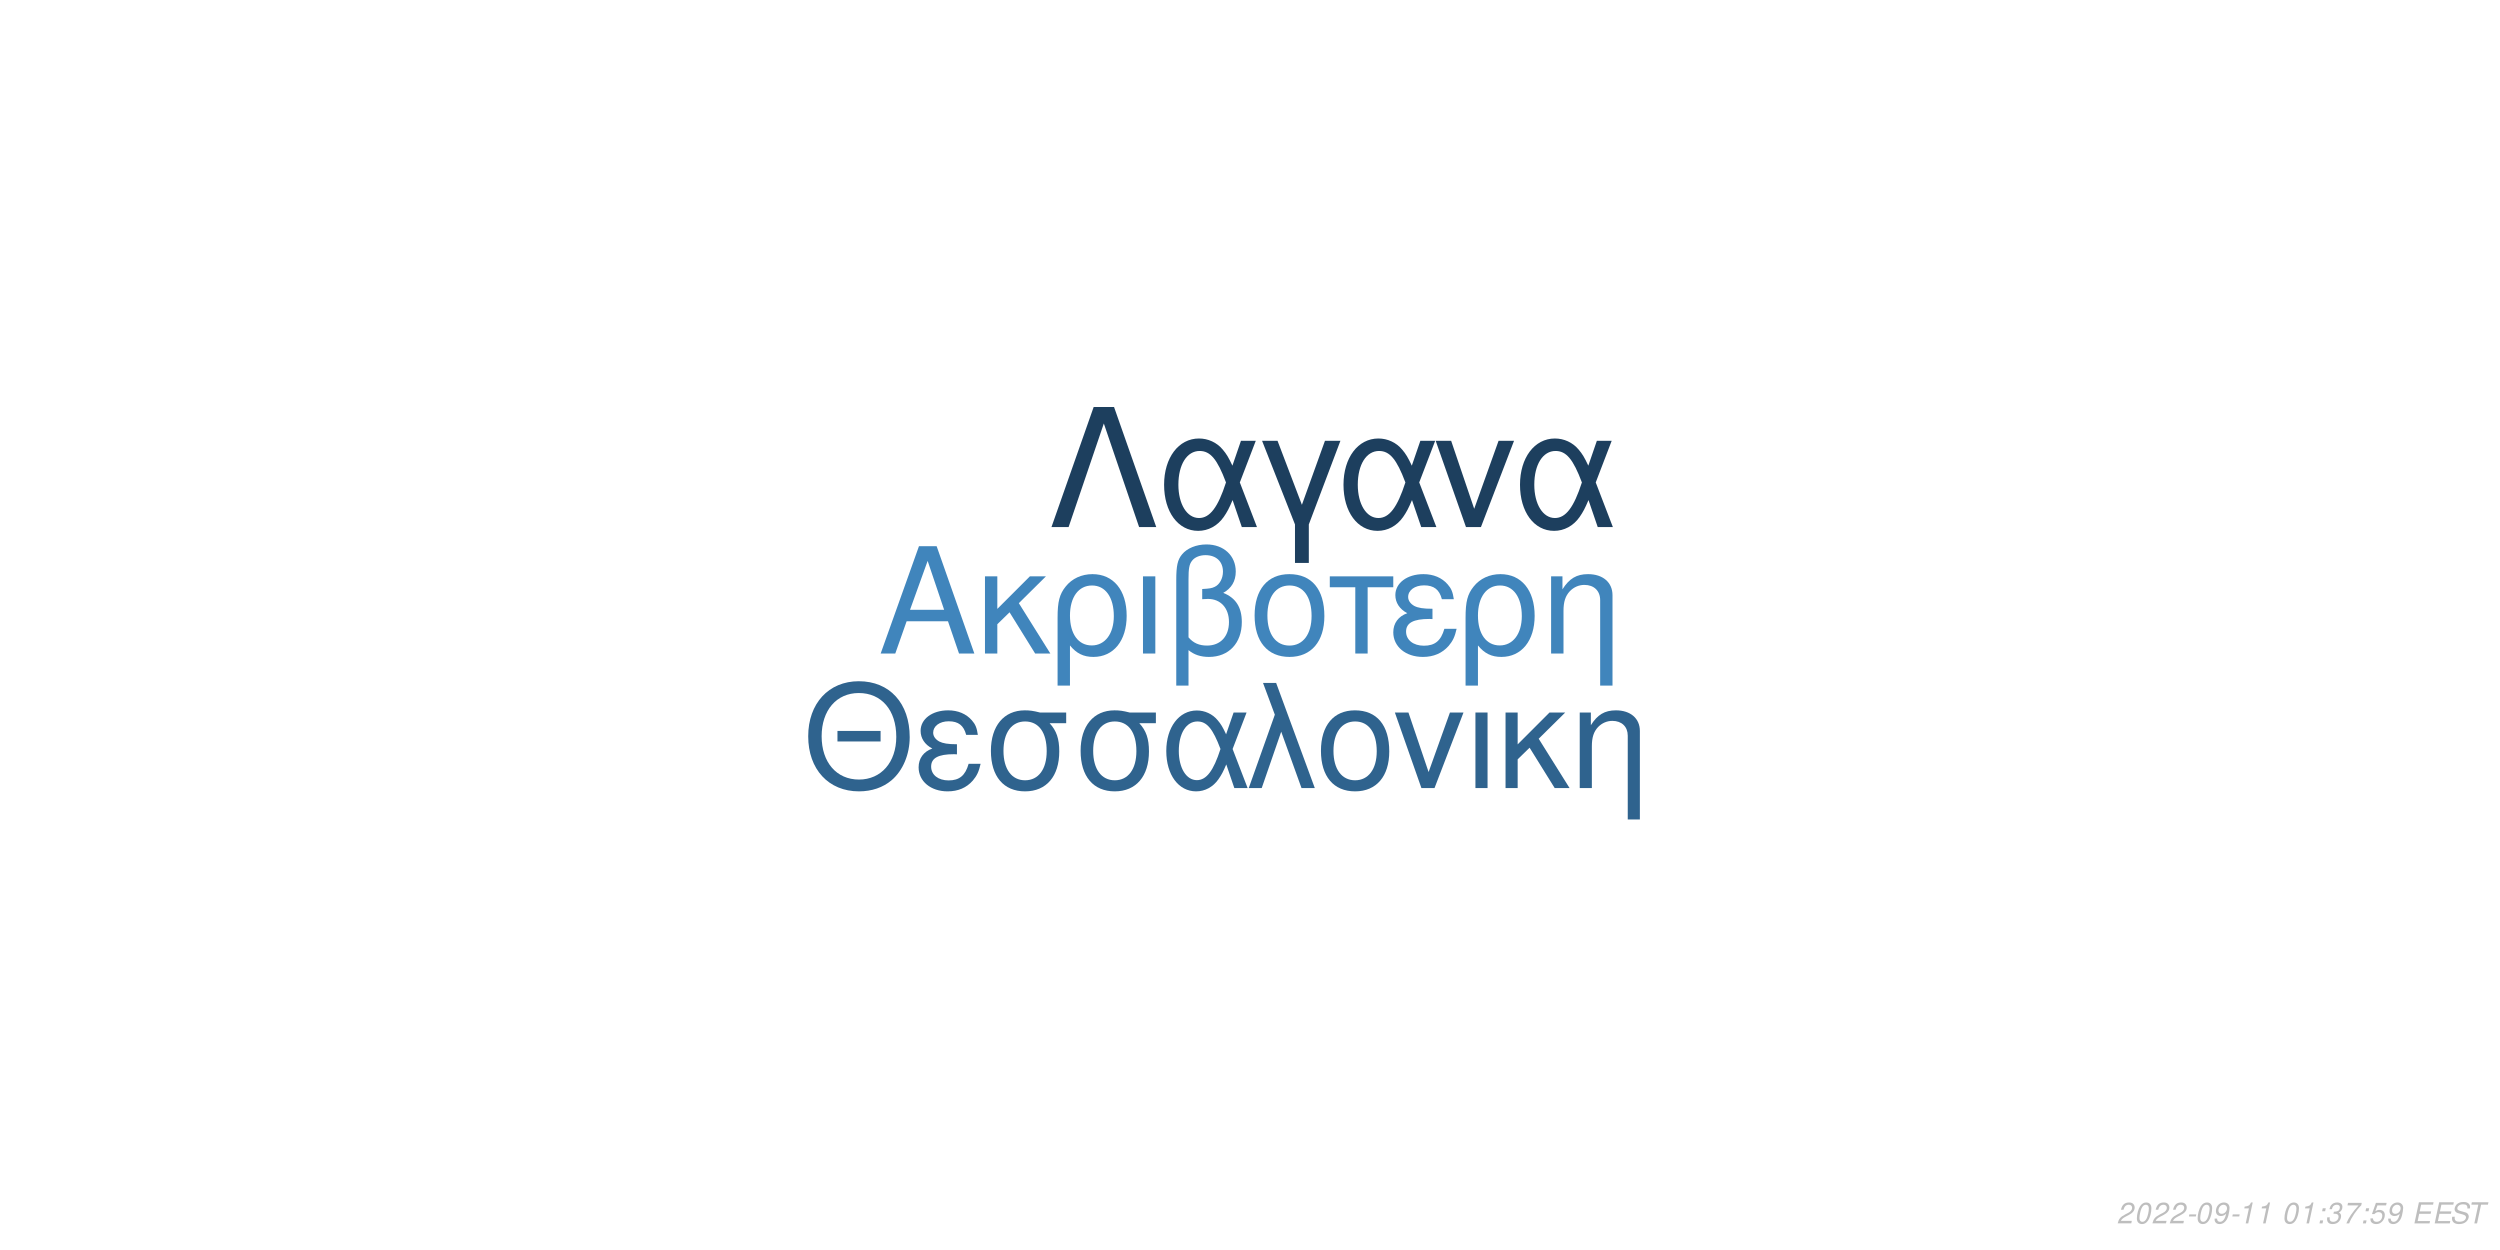
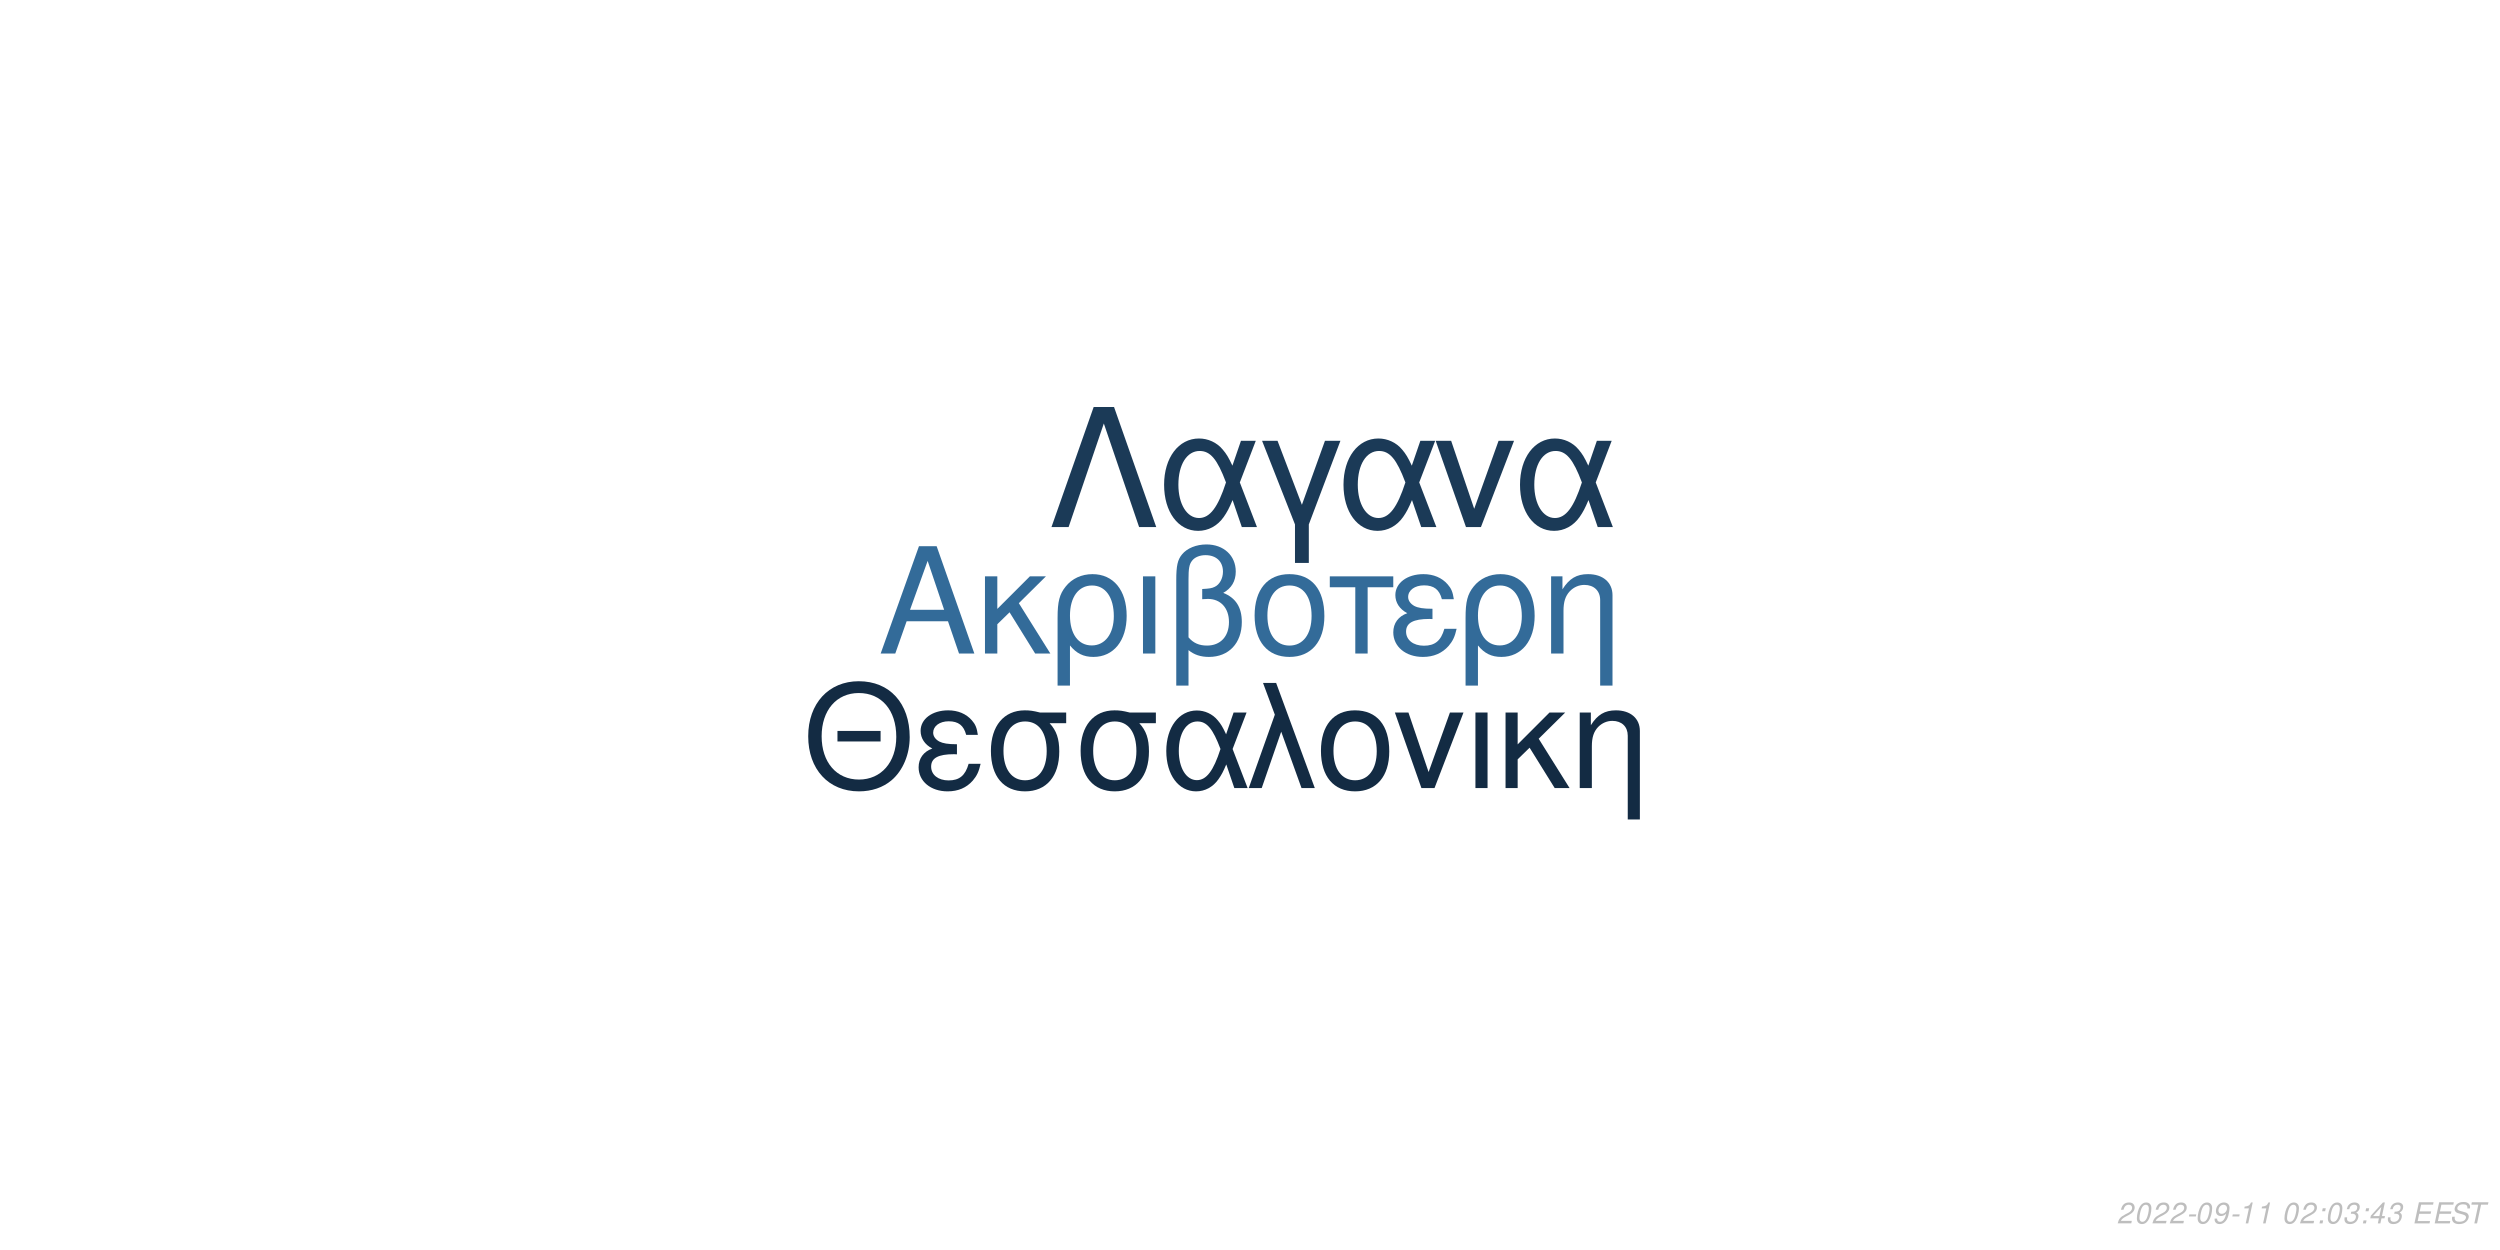
<svg xmlns="http://www.w3.org/2000/svg" xmlns:xlink="http://www.w3.org/1999/xlink" width="864pt" height="432pt" viewBox="0 0 864 432" version="1.1">
  <defs>
    <g>
      <symbol overflow="visible" id="glyph0-0">
        <path style="stroke:none;" d="" />
      </symbol>
      <symbol overflow="visible" id="glyph0-1">
        <path style="stroke:none;" d="M 24.125 -11.141 L 27.938 0 L 33.234 0 L 20.203 -37.094 L 14.094 -37.094 L 0.859 0 L 5.906 0 L 9.828 -11.141 Z M 22.797 -15.109 L 11 -15.109 L 17.094 -32.016 Z M 22.797 -15.109 " />
      </symbol>
      <symbol overflow="visible" id="glyph0-2">
        <path style="stroke:none;" d="M 7.172 -15.422 L 7.172 -26.672 L 2.906 -26.672 L 2.906 0 L 7.172 0 L 7.172 -10.125 L 11.406 -14.25 L 20.25 0 L 25.5 0 L 14.609 -17.406 L 23.969 -26.672 L 18.422 -26.672 Z M 7.172 -15.422 " />
      </symbol>
      <symbol overflow="visible" id="glyph0-3">
        <path style="stroke:none;" d="M 3 11.094 L 7.281 11.094 L 7.281 -2.797 C 9.516 -0.047 11.953 1.172 15.375 1.172 C 22.344 1.172 26.875 -4.422 26.875 -13.031 C 26.875 -21.891 22.297 -27.438 15.062 -27.438 C 11.297 -27.438 7.984 -25.906 5.797 -23.156 C 3.672 -20.516 3 -17.969 3 -12.359 Z M 14.906 -23.516 C 19.547 -23.516 22.438 -19.438 22.438 -12.922 C 22.438 -6.812 19.391 -2.797 14.812 -2.797 C 10.172 -2.797 7.281 -6.766 7.281 -13.125 C 7.281 -19.484 10.234 -23.516 14.906 -23.516 Z M 14.906 -23.516 " />
      </symbol>
      <symbol overflow="visible" id="glyph0-4">
        <path style="stroke:none;" d="M 3.516 0 L 7.781 0 L 7.781 -26.672 L 3.516 -26.672 Z M 3.516 0 " />
      </symbol>
      <symbol overflow="visible" id="glyph0-5">
        <path style="stroke:none;" d="M 4.016 11.094 L 8.25 11.094 L 8.25 -1.172 C 10.172 0.406 12.422 1.172 15.312 1.172 C 22.188 1.172 26.672 -3.609 26.672 -10.891 C 26.672 -15.984 24.578 -19.234 20.25 -20.969 C 23.109 -22.547 24.578 -25.031 24.578 -28.344 C 24.578 -33.844 20.406 -37.703 14.453 -37.703 C 10.938 -37.703 7.734 -36.391 6 -34.25 C 4.484 -32.422 4.016 -30.328 4.016 -25.391 Z M 8.25 -25.656 C 8.25 -29.359 8.5 -30.844 9.469 -32.062 C 10.375 -33.281 12.156 -34 14.094 -34 C 17.812 -34 20.156 -31.812 20.156 -28.297 C 20.156 -25.953 18.984 -23.812 17.297 -23.047 C 16.281 -22.547 15.469 -22.438 12.984 -22.297 L 12.984 -18.781 C 13.734 -18.828 14.344 -18.875 14.969 -18.875 C 19.344 -18.875 22.234 -15.719 22.234 -10.891 C 22.234 -5.906 19.281 -2.75 14.656 -2.75 C 11.953 -2.75 9.922 -3.609 8.25 -5.594 Z M 8.25 -25.656 " />
      </symbol>
      <symbol overflow="visible" id="glyph0-6">
        <path style="stroke:none;" d="M 14.094 -27.438 C 6.562 -27.438 2.094 -22.094 2.094 -13.125 C 2.094 -4.125 6.562 1.172 14.141 1.172 C 21.672 1.172 26.203 -4.172 26.203 -12.922 C 26.203 -22.188 21.828 -27.438 14.094 -27.438 Z M 14.141 -23.516 C 18.938 -23.516 21.781 -19.594 21.781 -12.984 C 21.781 -6.672 18.828 -2.75 14.141 -2.75 C 9.422 -2.75 6.516 -6.672 6.516 -13.125 C 6.516 -19.594 9.422 -23.516 14.141 -23.516 Z M 14.141 -23.516 " />
      </symbol>
      <symbol overflow="visible" id="glyph0-7">
        <path style="stroke:none;" d="M 7.891 0 L 12.156 0 L 12.156 -22.906 L 21.016 -22.906 L 21.016 -26.672 L -0.922 -26.672 L -0.922 -22.906 L 7.891 -22.906 Z M 7.891 0 " />
      </symbol>
      <symbol overflow="visible" id="glyph0-8">
        <path style="stroke:none;" d="M 14.562 -15.469 C 11.344 -15.469 9.562 -15.781 8.297 -16.438 C 6.922 -17.203 6.156 -18.328 6.156 -19.547 C 6.156 -21.891 8.453 -23.562 11.656 -23.562 C 15.062 -23.562 16.953 -22.094 17.812 -18.781 L 21.938 -18.781 C 21.578 -21.266 21.062 -22.5 19.797 -23.922 C 17.812 -26.203 14.906 -27.438 11.453 -27.438 C 5.797 -27.438 1.734 -24.375 1.734 -20.203 C 1.734 -17.609 3.156 -15.375 5.859 -13.938 C 2.797 -12.875 1.016 -10.484 1.016 -7.328 C 1.016 -2.391 5.297 1.172 11.25 1.172 C 14.969 1.172 17.906 -0.109 20.156 -2.641 C 21.578 -4.328 22.297 -5.797 22.906 -8.547 L 18.672 -8.547 C 17.5 -4.422 15.422 -2.703 11.609 -2.703 C 7.938 -2.703 5.438 -4.688 5.438 -7.578 C 5.438 -10.578 7.938 -11.953 13.484 -11.953 C 13.641 -11.953 14.094 -11.953 14.562 -11.906 Z M 14.562 -15.469 " />
      </symbol>
      <symbol overflow="visible" id="glyph0-9">
        <path style="stroke:none;" d="M 3.562 -26.672 L 3.562 0 L 7.844 0 L 7.844 -14.703 C 7.844 -17.906 8.5 -19.891 10.031 -21.531 C 11.406 -22.953 13.188 -23.719 15.062 -23.719 C 18.375 -23.719 20.516 -21.672 20.516 -18.469 L 20.516 11.094 L 24.781 11.094 L 24.781 -20.156 C 24.781 -24.578 21.469 -27.438 16.328 -27.438 C 12.359 -27.438 9.828 -25.906 7.484 -22.188 L 7.484 -26.672 Z M 3.562 -26.672 " />
      </symbol>
      <symbol overflow="visible" id="glyph1-0">
        <path style="stroke:none;" d="" />
      </symbol>
      <symbol overflow="visible" id="glyph1-1">
        <path style="stroke:none;" d="M 26.859 -19.734 L 11.953 -19.734 L 11.953 -16.094 L 26.859 -16.094 Z M 19.328 -36.922 C 8.922 -36.922 1.844 -29.25 1.844 -17.891 C 1.844 -6.484 8.875 1.141 19.391 1.141 C 23.812 1.141 27.703 -0.203 30.641 -2.688 C 34.578 -6.031 36.922 -11.656 36.922 -17.594 C 36.922 -29.297 30 -36.922 19.328 -36.922 Z M 19.328 -32.844 C 27.203 -32.844 32.281 -26.906 32.281 -17.688 C 32.281 -8.922 27.062 -2.938 19.391 -2.938 C 11.609 -2.938 6.484 -8.922 6.484 -17.891 C 6.484 -26.859 11.609 -32.844 19.328 -32.844 Z M 19.328 -32.844 " />
      </symbol>
      <symbol overflow="visible" id="glyph1-2">
        <path style="stroke:none;" d="M 14.25 -15.141 C 11.109 -15.141 9.375 -15.453 8.125 -16.094 C 6.781 -16.844 6.031 -17.938 6.031 -19.141 C 6.031 -21.422 8.266 -23.078 11.406 -23.078 C 14.75 -23.078 16.594 -21.625 17.438 -18.391 L 21.469 -18.391 C 21.125 -20.828 20.625 -22.031 19.391 -23.422 C 17.438 -25.656 14.594 -26.859 11.219 -26.859 C 5.688 -26.859 1.688 -23.875 1.688 -19.781 C 1.688 -17.234 3.094 -15.047 5.734 -13.656 C 2.734 -12.609 1 -10.266 1 -7.172 C 1 -2.344 5.188 1.141 11.016 1.141 C 14.656 1.141 17.547 -0.094 19.734 -2.594 C 21.125 -4.234 21.828 -5.688 22.422 -8.375 L 18.281 -8.375 C 17.141 -4.328 15.094 -2.641 11.359 -2.641 C 7.766 -2.641 5.328 -4.578 5.328 -7.422 C 5.328 -10.359 7.766 -11.703 13.203 -11.703 C 13.359 -11.703 13.797 -11.703 14.25 -11.656 Z M 14.25 -15.141 " />
      </symbol>
      <symbol overflow="visible" id="glyph1-3">
        <path style="stroke:none;" d="M 29 -26.109 L 19.938 -26.109 C 17.594 -26.703 16.438 -26.859 14.703 -26.859 C 7.469 -26.859 2.984 -21.469 2.984 -12.859 C 2.984 -4.031 7.375 1.141 14.797 1.141 C 22.172 1.141 26.609 -4.078 26.609 -12.656 C 26.609 -17.047 25.656 -19.828 23.266 -22.422 L 29 -22.422 Z M 14.797 -23.016 C 19.531 -23.016 22.266 -19.234 22.266 -12.75 C 22.266 -6.531 19.438 -2.688 14.797 -2.688 C 10.172 -2.688 7.328 -6.531 7.328 -12.859 C 7.328 -19.188 10.172 -23.016 14.797 -23.016 Z M 14.797 -23.016 " />
      </symbol>
      <symbol overflow="visible" id="glyph1-4">
        <path style="stroke:none;" d="M 29.344 -26.109 L 24.859 -26.109 L 22.266 -18.578 C 21.125 -21.031 20.484 -22.125 19.328 -23.469 C 17.547 -25.609 14.906 -26.812 12.156 -26.812 C 5.984 -26.812 1.594 -20.984 1.594 -12.812 C 1.594 -4.578 5.828 1.141 11.906 1.141 C 14.953 1.141 17.734 -0.344 19.625 -3.047 C 20.672 -4.531 21.281 -5.688 22.328 -8.172 L 25.109 0 L 29.703 0 L 24.516 -13.5 Z M 20.328 -13.5 C 17.891 -5.922 15.453 -2.734 12.156 -2.734 C 8.516 -2.734 5.922 -6.922 5.922 -12.812 C 5.922 -18.938 8.516 -23.016 12.359 -23.016 C 15.594 -23.016 17.688 -20.531 20.328 -13.5 Z M 20.328 -13.5 " />
      </symbol>
      <symbol overflow="visible" id="glyph1-5">
        <path style="stroke:none;" d="M 1.094 0 L 5.578 0 L 12.312 -19.484 L 19.328 0 L 23.922 0 L 10.562 -36.328 L 6.031 -36.328 L 10.109 -25.359 Z M 1.094 0 " />
      </symbol>
      <symbol overflow="visible" id="glyph1-6">
        <path style="stroke:none;" d="M 13.797 -26.859 C 6.422 -26.859 2.047 -21.625 2.047 -12.859 C 2.047 -4.031 6.422 1.141 13.859 1.141 C 21.234 1.141 25.656 -4.078 25.656 -12.656 C 25.656 -21.719 21.375 -26.859 13.797 -26.859 Z M 13.859 -23.016 C 18.531 -23.016 21.328 -19.188 21.328 -12.703 C 21.328 -6.531 18.438 -2.688 13.859 -2.688 C 9.219 -2.688 6.375 -6.531 6.375 -12.859 C 6.375 -19.188 9.219 -23.016 13.859 -23.016 Z M 13.859 -23.016 " />
      </symbol>
      <symbol overflow="visible" id="glyph1-7">
        <path style="stroke:none;" d="M 14.297 0 L 24.312 -26.109 L 19.625 -26.109 L 12.25 -5.531 L 5.281 -26.109 L 0.594 -26.109 L 9.766 0 Z M 14.297 0 " />
      </symbol>
      <symbol overflow="visible" id="glyph1-8">
        <path style="stroke:none;" d="M 3.438 0 L 7.625 0 L 7.625 -26.109 L 3.438 -26.109 Z M 3.438 0 " />
      </symbol>
      <symbol overflow="visible" id="glyph1-9">
        <path style="stroke:none;" d="M 7.031 -15.094 L 7.031 -26.109 L 2.844 -26.109 L 2.844 0 L 7.031 0 L 7.031 -9.922 L 11.156 -13.953 L 19.828 0 L 24.969 0 L 14.297 -17.047 L 23.469 -26.109 L 18.031 -26.109 Z M 7.031 -15.094 " />
      </symbol>
      <symbol overflow="visible" id="glyph1-10">
        <path style="stroke:none;" d="M 3.484 -26.109 L 3.484 0 L 7.672 0 L 7.672 -14.406 C 7.672 -17.547 8.328 -19.484 9.812 -21.078 C 11.156 -22.469 12.906 -23.219 14.75 -23.219 C 17.984 -23.219 20.078 -21.234 20.078 -18.094 L 20.078 10.859 L 24.266 10.859 L 24.266 -19.734 C 24.266 -24.062 21.031 -26.859 16 -26.859 C 12.109 -26.859 9.609 -25.359 7.328 -21.719 L 7.328 -26.109 Z M 3.484 -26.109 " />
      </symbol>
      <symbol overflow="visible" id="glyph2-0">
        <path style="stroke:none;" d="" />
      </symbol>
      <symbol overflow="visible" id="glyph2-1">
        <path style="stroke:none;" d="M 22.531 -41.484 L 15.484 -41.484 L 0.906 0 L 6.828 0 L 19 -35.797 L 31.188 0 L 37.109 0 Z M 22.531 -41.484 " />
      </symbol>
      <symbol overflow="visible" id="glyph2-2">
        <path style="stroke:none;" d="M 33.516 -29.812 L 28.391 -29.812 L 25.438 -21.219 C 24.125 -24.016 23.391 -25.266 22.078 -26.797 C 20.031 -29.25 17.016 -30.609 13.891 -30.609 C 6.828 -30.609 1.828 -23.953 1.828 -14.625 C 1.828 -5.234 6.656 1.312 13.594 1.312 C 17.078 1.312 20.266 -0.391 22.422 -3.469 C 23.609 -5.172 24.297 -6.484 25.5 -9.328 L 28.688 0 L 33.922 0 L 28 -15.422 Z M 23.219 -15.422 C 20.422 -6.766 17.641 -3.125 13.891 -3.125 C 9.734 -3.125 6.766 -7.906 6.766 -14.625 C 6.766 -21.625 9.734 -26.297 14.109 -26.297 C 17.812 -26.297 20.203 -23.453 23.219 -15.422 Z M 23.219 -15.422 " />
      </symbol>
      <symbol overflow="visible" id="glyph2-3">
        <path style="stroke:none;" d="M 12.062 12.406 L 16.844 12.406 L 16.844 -0.906 L 27.766 -29.812 L 22.422 -29.812 L 14.453 -7.688 L 6.031 -29.812 L 0.688 -29.812 L 12.062 -0.906 Z M 12.062 12.406 " />
      </symbol>
      <symbol overflow="visible" id="glyph2-4">
        <path style="stroke:none;" d="M 16.328 0 L 27.766 -29.812 L 22.422 -29.812 L 14 -6.312 L 6.031 -29.812 L 0.688 -29.812 L 11.156 0 Z M 16.328 0 " />
      </symbol>
      <symbol overflow="visible" id="glyph3-0">
        <path style="stroke:none;" d="" />
      </symbol>
      <symbol overflow="visible" id="glyph3-1">
        <path style="stroke:none;" d="M 5.234 -0.875 L 1.469 -0.875 C 1.641 -1.375 2.203 -1.891 3.109 -2.344 L 4.234 -2.938 C 5.562 -3.625 6.219 -4.469 6.219 -5.484 C 6.219 -5.938 6.062 -6.359 5.797 -6.656 C 5.469 -7.047 4.984 -7.234 4.312 -7.234 C 2.766 -7.234 1.891 -6.453 1.484 -4.734 L 2.375 -4.734 C 2.484 -5.188 2.609 -5.484 2.797 -5.75 C 3.094 -6.203 3.609 -6.453 4.188 -6.453 C 4.891 -6.453 5.344 -6.031 5.344 -5.375 C 5.344 -4.703 4.859 -4.094 4.016 -3.656 L 2.984 -3.125 C 1.234 -2.188 0.797 -1.656 0.344 -0.016 L 5.047 -0.016 Z M 5.234 -0.875 " />
      </symbol>
      <symbol overflow="visible" id="glyph3-2">
        <path style="stroke:none;" d="M 4.203 -7.234 C 3.375 -7.234 2.688 -6.812 2.125 -5.984 C 1.484 -5.047 0.984 -3.188 0.984 -1.734 C 0.984 -1.109 1.172 -0.562 1.484 -0.266 C 1.797 0.047 2.281 0.234 2.766 0.234 C 3.625 0.234 4.281 -0.156 4.859 -1.016 C 5.516 -1.953 6 -3.797 6 -5.266 C 6 -6.5 5.328 -7.234 4.203 -7.234 Z M 4.094 -6.453 C 4.734 -6.453 5.125 -5.984 5.125 -5.156 C 5.125 -4.203 4.781 -2.625 4.406 -1.812 C 3.984 -0.938 3.516 -0.547 2.875 -0.547 C 2.25 -0.547 1.875 -1.031 1.875 -1.828 C 1.875 -2.797 2.203 -4.344 2.594 -5.203 C 2.984 -6.047 3.453 -6.453 4.094 -6.453 Z M 4.094 -6.453 " />
      </symbol>
      <symbol overflow="visible" id="glyph3-3">
        <path style="stroke:none;" d="M 3.516 -3.125 L 1.125 -3.125 L 0.969 -2.406 L 3.359 -2.406 Z M 3.516 -3.125 " />
      </symbol>
      <symbol overflow="visible" id="glyph3-4">
        <path style="stroke:none;" d="M 0.844 -1.656 C 0.844 -1.547 0.844 -1.438 0.844 -1.375 C 0.844 -0.406 1.531 0.234 2.578 0.234 C 3.203 0.234 3.766 0.016 4.297 -0.438 C 4.938 -1 5.312 -1.656 5.594 -2.719 C 5.844 -3.672 6.016 -4.766 6.016 -5.375 C 6.016 -5.844 5.844 -6.328 5.547 -6.656 C 5.203 -7.031 4.703 -7.234 4.062 -7.234 C 2.516 -7.234 1.297 -5.938 1.297 -4.266 C 1.297 -3.203 1.984 -2.547 3.047 -2.547 C 3.484 -2.547 3.953 -2.672 4.281 -2.891 C 4.406 -2.984 4.547 -3.078 4.828 -3.344 C 4.438 -1.484 3.703 -0.547 2.703 -0.547 C 2.109 -0.547 1.719 -0.938 1.719 -1.547 L 1.719 -1.656 Z M 3.953 -6.453 C 4.625 -6.453 5.141 -5.953 5.141 -5.281 C 5.141 -4.188 4.312 -3.312 3.297 -3.312 C 2.594 -3.312 2.172 -3.734 2.172 -4.453 C 2.172 -5.562 2.984 -6.453 3.953 -6.453 Z M 3.953 -6.453 " />
      </symbol>
      <symbol overflow="visible" id="glyph3-5">
        <path style="stroke:none;" d="M 3.703 -5.188 L 2.594 0 L 3.469 0 L 5.016 -7.234 L 4.438 -7.234 C 3.906 -6.156 3.688 -6.016 2.234 -5.812 L 2.109 -5.188 Z M 3.703 -5.188 " />
      </symbol>
      <symbol overflow="visible" id="glyph3-6">
        <path style="stroke:none;" d="" />
      </symbol>
      <symbol overflow="visible" id="glyph3-7">
        <path style="stroke:none;" d="M 2.359 -1.031 L 1.312 -1.031 L 1.094 0 L 2.141 0 Z M 3.266 -5.234 L 2.219 -5.234 L 2 -4.203 L 3.047 -4.203 Z M 3.266 -5.234 " />
      </symbol>
      <symbol overflow="visible" id="glyph3-8">
        <path style="stroke:none;" d="M 2.922 -3.312 C 3.125 -3.344 3.234 -3.344 3.375 -3.344 C 4.203 -3.344 4.688 -3 4.688 -2.406 C 4.688 -1.312 3.906 -0.547 2.781 -0.547 C 2.047 -0.547 1.594 -0.938 1.594 -1.562 C 1.594 -1.719 1.609 -1.844 1.656 -2.094 L 0.766 -2.094 C 0.734 -1.797 0.719 -1.641 0.719 -1.469 C 0.719 -0.375 1.406 0.234 2.641 0.234 C 3.547 0.234 4.297 -0.078 4.812 -0.656 C 5.266 -1.156 5.562 -1.875 5.562 -2.547 C 5.562 -3.125 5.344 -3.453 4.797 -3.734 C 5.641 -4.234 6.016 -4.844 6.016 -5.734 C 6.016 -6.656 5.312 -7.234 4.203 -7.234 C 3.375 -7.234 2.672 -6.938 2.188 -6.375 C 1.891 -6.031 1.703 -5.641 1.516 -4.906 L 2.391 -4.906 C 2.5 -5.359 2.594 -5.594 2.734 -5.812 C 3.047 -6.234 3.516 -6.453 4.078 -6.453 C 4.734 -6.453 5.141 -6.125 5.141 -5.578 C 5.141 -5.188 5.016 -4.797 4.797 -4.547 C 4.516 -4.234 4 -4.062 3.266 -4.062 L 3.078 -4.062 Z M 2.922 -3.312 " />
      </symbol>
      <symbol overflow="visible" id="glyph3-9">
-         <path style="stroke:none;" d="M 6.703 -7.094 L 1.953 -7.094 L 1.766 -6.219 L 5.594 -6.219 C 3.344 -3.688 2.266 -2.109 1.375 0 L 2.344 0 C 3.031 -1.906 4.828 -4.594 6.547 -6.281 Z M 6.703 -7.094 " />
+         <path style="stroke:none;" d="M 3.625 -1.75 L 3.266 0 L 4.141 0 L 4.516 -1.75 L 5.562 -1.75 L 5.734 -2.531 L 4.688 -2.531 L 5.688 -7.234 L 5.016 -7.234 L 0.844 -2.672 L 0.641 -1.75 Z M 3.797 -2.531 L 1.594 -2.531 L 4.469 -5.703 Z M 3.797 -2.531 " />
      </symbol>
      <symbol overflow="visible" id="glyph3-10">
-         <path style="stroke:none;" d="M 6.297 -7.094 L 2.594 -7.094 L 1.234 -3.234 L 2.047 -3.234 C 2.656 -3.766 2.938 -3.906 3.531 -3.906 C 4.328 -3.906 4.797 -3.453 4.797 -2.688 C 4.797 -1.438 3.969 -0.547 2.828 -0.547 C 2.031 -0.547 1.609 -0.938 1.578 -1.734 L 0.703 -1.734 L 0.703 -1.516 C 0.703 -0.938 0.844 -0.547 1.188 -0.266 C 1.562 0.062 2.078 0.234 2.703 0.234 C 3.656 0.234 4.391 -0.156 4.984 -0.922 C 5.422 -1.5 5.672 -2.234 5.672 -2.953 C 5.672 -4 4.938 -4.672 3.812 -4.672 C 3.328 -4.672 2.906 -4.547 2.406 -4.234 L 3.109 -6.219 L 6.109 -6.219 Z M 6.297 -7.094 " />
+         <path style="stroke:none;" d="M 2.547 -3.312 L 6.5 -3.312 L 6.688 -4.141 L 2.719 -4.141 L 3.219 -6.469 L 7.344 -6.469 L 7.516 -7.297 L 2.453 -7.297 L 0.906 0 L 6.125 0 L 6.297 -0.812 L 2.016 -0.812 Z M 2.547 -3.312 " />
      </symbol>
      <symbol overflow="visible" id="glyph3-11">
-         <path style="stroke:none;" d="M 2.547 -3.312 L 6.5 -3.312 L 6.688 -4.141 L 2.719 -4.141 L 3.219 -6.469 L 7.344 -6.469 L 7.516 -7.297 L 2.453 -7.297 L 0.906 0 L 6.125 0 L 6.297 -0.812 L 2.016 -0.812 Z M 2.547 -3.312 " />
+         <path style="stroke:none;" d="M 7.062 -5.156 C 7.125 -5.438 7.141 -5.562 7.141 -5.703 C 7.141 -6.156 6.938 -6.594 6.594 -6.891 C 6.188 -7.25 5.656 -7.406 4.875 -7.406 C 3.844 -7.406 3.047 -7.125 2.5 -6.562 C 2.094 -6.141 1.781 -5.438 1.781 -4.922 C 1.781 -4.297 2.219 -3.766 2.891 -3.562 L 4.594 -3.094 C 5.406 -2.859 5.734 -2.578 5.734 -2.094 C 5.734 -1.781 5.547 -1.406 5.266 -1.141 C 4.844 -0.766 4.266 -0.578 3.453 -0.578 C 2.328 -0.578 1.812 -0.984 1.812 -1.906 C 1.812 -2.047 1.812 -2.125 1.844 -2.312 L 0.984 -2.312 C 0.906 -2.062 0.891 -1.906 0.891 -1.688 C 0.891 -0.484 1.797 0.234 3.297 0.234 C 4.359 0.234 5.234 -0.062 5.812 -0.609 C 6.344 -1.078 6.688 -1.797 6.688 -2.375 C 6.688 -2.641 6.609 -2.906 6.453 -3.156 C 6.234 -3.5 5.938 -3.703 5.469 -3.828 L 3.75 -4.312 C 2.984 -4.547 2.734 -4.734 2.734 -5.188 C 2.734 -5.547 2.875 -5.844 3.188 -6.109 C 3.547 -6.438 4.031 -6.594 4.703 -6.594 C 5.266 -6.594 5.688 -6.484 5.906 -6.297 C 6.094 -6.125 6.219 -5.797 6.219 -5.516 C 6.219 -5.422 6.203 -5.344 6.188 -5.156 Z M 7.062 -5.156 " />
      </symbol>
      <symbol overflow="visible" id="glyph3-12">
-         <path style="stroke:none;" d="M 7.062 -5.156 C 7.125 -5.438 7.141 -5.562 7.141 -5.703 C 7.141 -6.156 6.938 -6.594 6.594 -6.891 C 6.188 -7.25 5.656 -7.406 4.875 -7.406 C 3.844 -7.406 3.047 -7.125 2.5 -6.562 C 2.094 -6.141 1.781 -5.438 1.781 -4.922 C 1.781 -4.297 2.219 -3.766 2.891 -3.562 L 4.594 -3.094 C 5.406 -2.859 5.734 -2.578 5.734 -2.094 C 5.734 -1.781 5.547 -1.406 5.266 -1.141 C 4.844 -0.766 4.266 -0.578 3.453 -0.578 C 2.328 -0.578 1.812 -0.984 1.812 -1.906 C 1.812 -2.047 1.812 -2.125 1.844 -2.312 L 0.984 -2.312 C 0.906 -2.062 0.891 -1.906 0.891 -1.688 C 0.891 -0.484 1.797 0.234 3.297 0.234 C 4.359 0.234 5.234 -0.062 5.812 -0.609 C 6.344 -1.078 6.688 -1.797 6.688 -2.375 C 6.688 -2.641 6.609 -2.906 6.453 -3.156 C 6.234 -3.5 5.938 -3.703 5.469 -3.828 L 3.75 -4.312 C 2.984 -4.547 2.734 -4.734 2.734 -5.188 C 2.734 -5.547 2.875 -5.844 3.188 -6.109 C 3.547 -6.438 4.031 -6.594 4.703 -6.594 C 5.266 -6.594 5.688 -6.484 5.906 -6.297 C 6.094 -6.125 6.219 -5.797 6.219 -5.516 C 6.219 -5.422 6.203 -5.344 6.188 -5.156 Z M 7.062 -5.156 " />
-       </symbol>
-       <symbol overflow="visible" id="glyph3-13">
        <path style="stroke:none;" d="M 4.938 -6.469 L 7.312 -6.469 L 7.484 -7.297 L 1.75 -7.297 L 1.578 -6.469 L 3.984 -6.469 L 2.609 0 L 3.547 0 Z M 4.938 -6.469 " />
      </symbol>
    </g>
  </defs>
  <g id="surface1">
    <rect x="0" y="0" width="864" height="432" style="fill:rgb(100%,100%,100%);fill-opacity:1;stroke:none;" />
-     <g style="fill:rgb(25.098%,52.157%,73.725%);fill-opacity:1;">
+     <g style="fill:rgb(20%,41.961%,60%);fill-opacity:1;">
      <use xlink:href="#glyph0-1" x="303.5" y="225.861" />
      <use xlink:href="#glyph0-2" x="337.5" y="225.861" />
      <use xlink:href="#glyph0-3" x="362.5" y="225.861" />
      <use xlink:href="#glyph0-4" x="391.5" y="225.861" />
      <use xlink:href="#glyph0-5" x="402.5" y="225.861" />
      <use xlink:href="#glyph0-6" x="431.5" y="225.861" />
      <use xlink:href="#glyph0-7" x="460.5" y="225.861" />
      <use xlink:href="#glyph0-8" x="480.5" y="225.861" />
      <use xlink:href="#glyph0-3" x="503.5" y="225.861" />
      <use xlink:href="#glyph0-9" x="532.5" y="225.861" />
    </g>
-     <g style="fill:rgb(18.431%,38.824%,55.686%);fill-opacity:1;">
+     <g style="fill:rgb(7.451%,16.863%,26.275%);fill-opacity:1;">
      <use xlink:href="#glyph1-1" x="277.473" y="272.354" />
      <use xlink:href="#glyph1-2" x="316.473" y="272.354" />
      <use xlink:href="#glyph1-3" x="339.473" y="272.354" />
      <use xlink:href="#glyph1-3" x="370.473" y="272.354" />
      <use xlink:href="#glyph1-4" x="401.473" y="272.354" />
      <use xlink:href="#glyph1-5" x="430.473" y="272.354" />
      <use xlink:href="#glyph1-6" x="454.473" y="272.354" />
      <use xlink:href="#glyph1-7" x="481.473" y="272.354" />
      <use xlink:href="#glyph1-8" x="506.473" y="272.354" />
      <use xlink:href="#glyph1-9" x="517.473" y="272.354" />
      <use xlink:href="#glyph1-10" x="542.473" y="272.354" />
    </g>
-     <g style="fill:rgb(11.373%,24.706%,36.863%);fill-opacity:1;">
+     <g style="fill:rgb(10.588%,22.745%,34.118%);fill-opacity:1;">
      <use xlink:href="#glyph2-1" x="362.484" y="182.152" />
      <use xlink:href="#glyph2-2" x="400.484" y="182.152" />
      <use xlink:href="#glyph2-3" x="435.484" y="182.152" />
      <use xlink:href="#glyph2-2" x="462.484" y="182.152" />
      <use xlink:href="#glyph2-4" x="495.484" y="182.152" />
      <use xlink:href="#glyph2-2" x="523.484" y="182.152" />
    </g>
    <g style="fill:rgb(74.51%,74.51%,74.51%);fill-opacity:1;">
      <use xlink:href="#glyph3-1" x="731.52" y="422.81" />
      <use xlink:href="#glyph3-2" x="737.52" y="422.81" />
      <use xlink:href="#glyph3-1" x="743.52" y="422.81" />
      <use xlink:href="#glyph3-1" x="749.52" y="422.81" />
      <use xlink:href="#glyph3-3" x="755.52" y="422.81" />
      <use xlink:href="#glyph3-2" x="758.52" y="422.81" />
      <use xlink:href="#glyph3-4" x="764.52" y="422.81" />
      <use xlink:href="#glyph3-3" x="770.52" y="422.81" />
      <use xlink:href="#glyph3-5" x="773.52" y="422.81" />
      <use xlink:href="#glyph3-5" x="779.52" y="422.81" />
      <use xlink:href="#glyph3-6" x="785.52" y="422.81" />
      <use xlink:href="#glyph3-2" x="788.52" y="422.81" />
-       <use xlink:href="#glyph3-5" x="794.52" y="422.81" />
+       <use xlink:href="#glyph3-1" x="794.52" y="422.81" />
      <use xlink:href="#glyph3-7" x="800.52" y="422.81" />
-       <use xlink:href="#glyph3-8" x="803.52" y="422.81" />
-       <use xlink:href="#glyph3-9" x="809.52" y="422.81" />
+       <use xlink:href="#glyph3-2" x="803.52" y="422.81" />
+       <use xlink:href="#glyph3-8" x="809.52" y="422.81" />
      <use xlink:href="#glyph3-7" x="815.52" y="422.81" />
-       <use xlink:href="#glyph3-10" x="818.52" y="422.81" />
-       <use xlink:href="#glyph3-4" x="824.52" y="422.81" />
+       <use xlink:href="#glyph3-9" x="818.52" y="422.81" />
+       <use xlink:href="#glyph3-8" x="824.52" y="422.81" />
      <use xlink:href="#glyph3-6" x="830.52" y="422.81" />
-       <use xlink:href="#glyph3-11" x="833.52" y="422.81" />
-       <use xlink:href="#glyph3-11" x="840.52" y="422.81" />
-       <use xlink:href="#glyph3-12" x="846.52" y="422.81" />
-       <use xlink:href="#glyph3-13" x="852.52" y="422.81" />
+       <use xlink:href="#glyph3-10" x="833.52" y="422.81" />
+       <use xlink:href="#glyph3-10" x="840.52" y="422.81" />
+       <use xlink:href="#glyph3-11" x="846.52" y="422.81" />
+       <use xlink:href="#glyph3-12" x="852.52" y="422.81" />
    </g>
  </g>
</svg>
